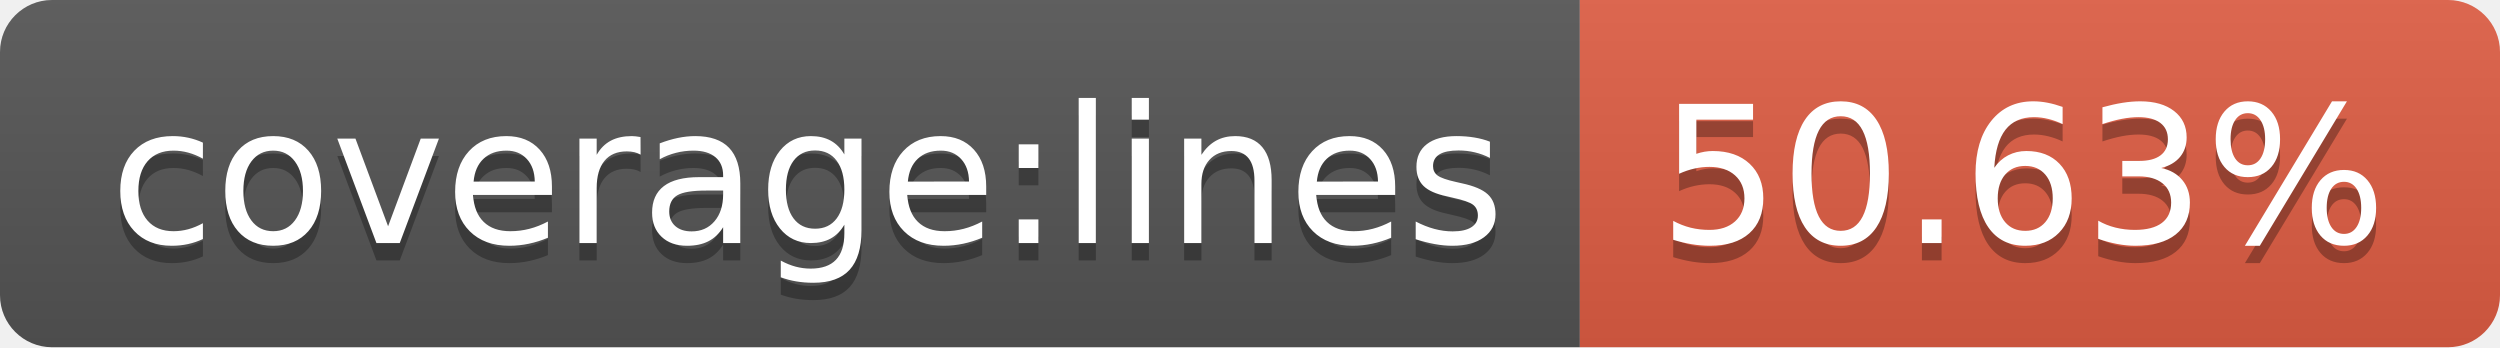
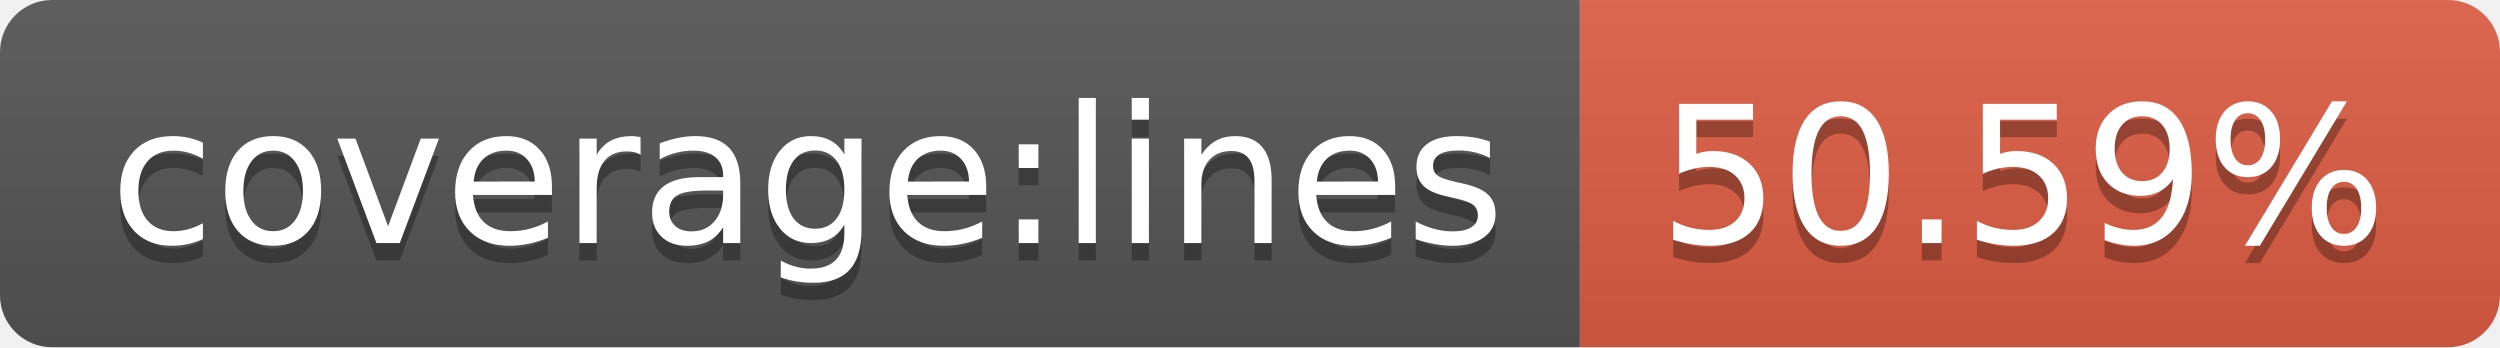
- <svg xmlns="http://www.w3.org/2000/svg" width="144" height="20" role="img" aria-label="coverage:lines: 50.63%">
+ <svg xmlns="http://www.w3.org/2000/svg" width="144" height="20" role="img" aria-label="coverage:lines: 50.59%">
  <linearGradient id="s" x2="0" y2="100%">
    <stop offset="0" stop-color="#bbb" stop-opacity=".1" />
    <stop offset="1" stop-opacity=".1" />
  </linearGradient>
  <clipPath id="r">
    <rect width="144" height="20" rx="3" fill="#fff" />
  </clipPath>
  <g clip-path="url(#r)">
    <rect width="91" height="20" fill="#555" />
    <rect x="91" width="53" height="20" fill="#e05d44" />
    <rect width="144" height="20" fill="url(#s)" />
  </g>
  <g fill="#fff" text-anchor="middle" font-family="Verdana,Geneva,DejaVu Sans,sans-serif" text-rendering="geometricPrecision" font-size="110">
    <text aria-hidden="true" x="465" y="150" fill="#010101" fill-opacity=".3" transform="scale(.1)" textLength="810">coverage:lines</text>
    <text x="465" y="140" transform="scale(.1)" fill="#fff" textLength="810">coverage:lines</text>
-     <text aria-hidden="true" x="1165" y="150" fill="#010101" fill-opacity=".3" transform="scale(.1)" textLength="430">50.63%</text>
-     <text x="1165" y="140" transform="scale(.1)" fill="#fff" textLength="430">50.63%</text>
+     <text aria-hidden="true" x="1165" y="150" fill="#010101" fill-opacity=".3" transform="scale(.1)" textLength="430">50.59%</text>
+     <text x="1165" y="140" transform="scale(.1)" fill="#fff" textLength="430">50.59%</text>
  </g>
</svg>
